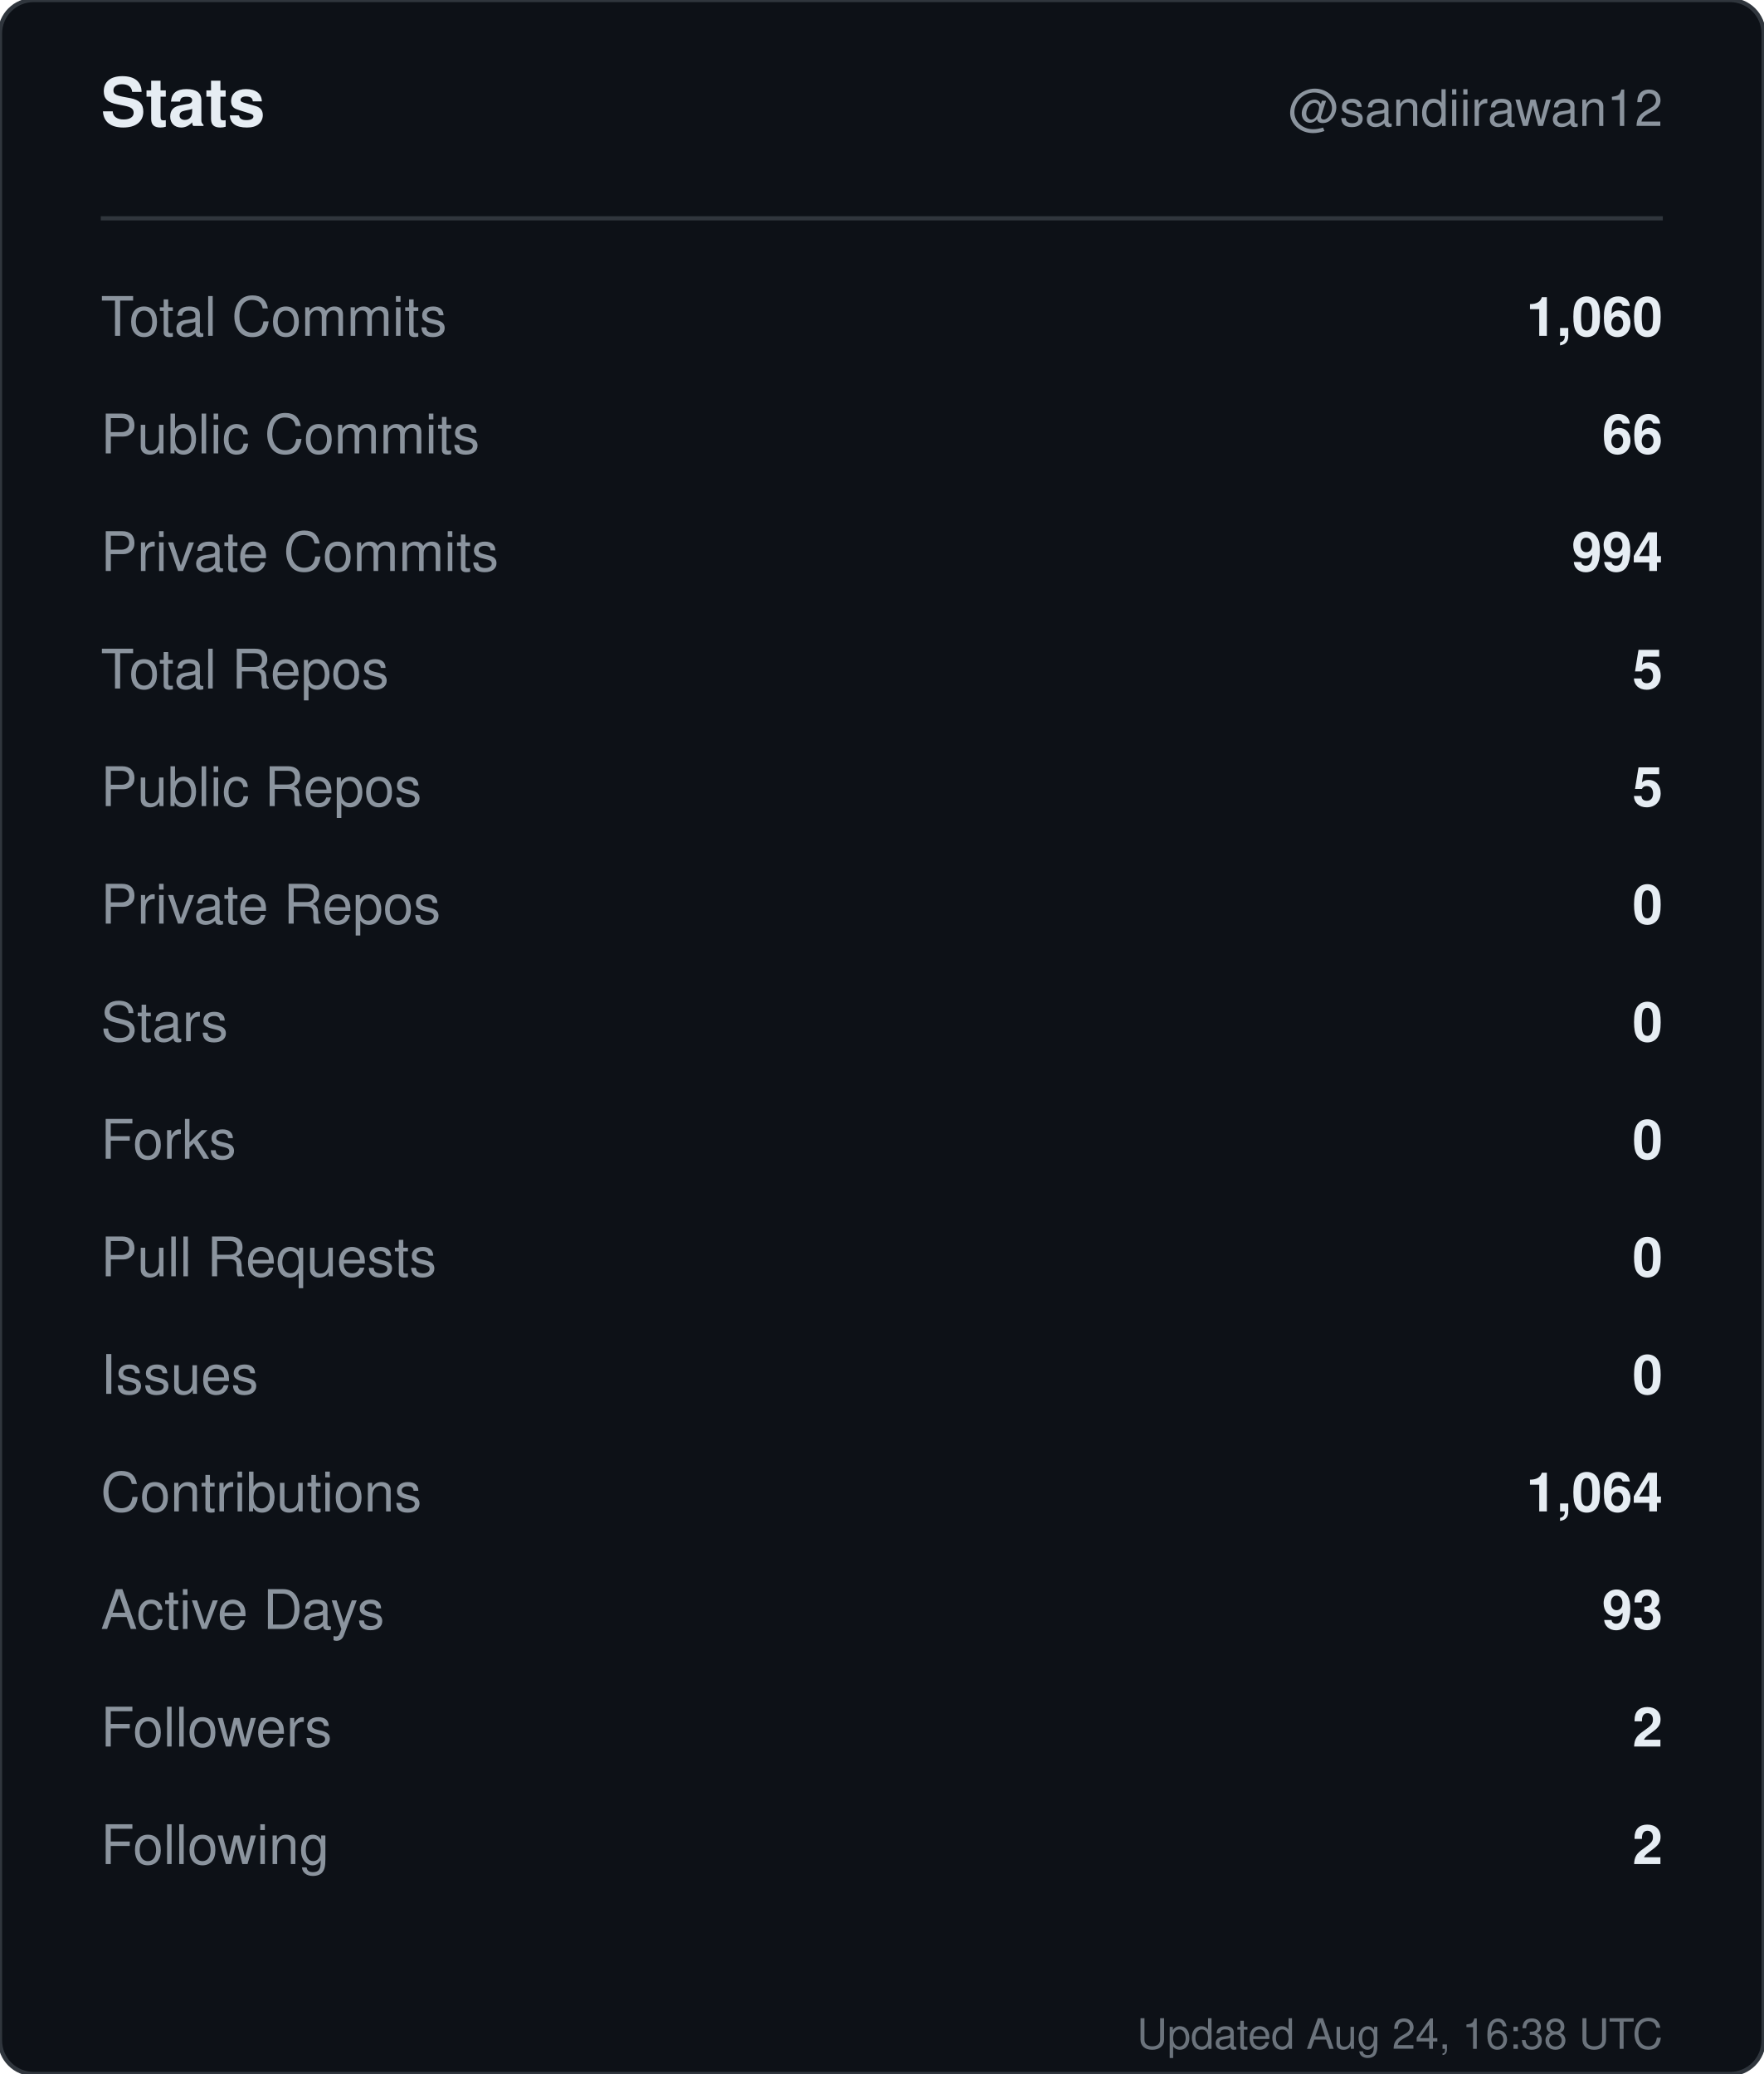
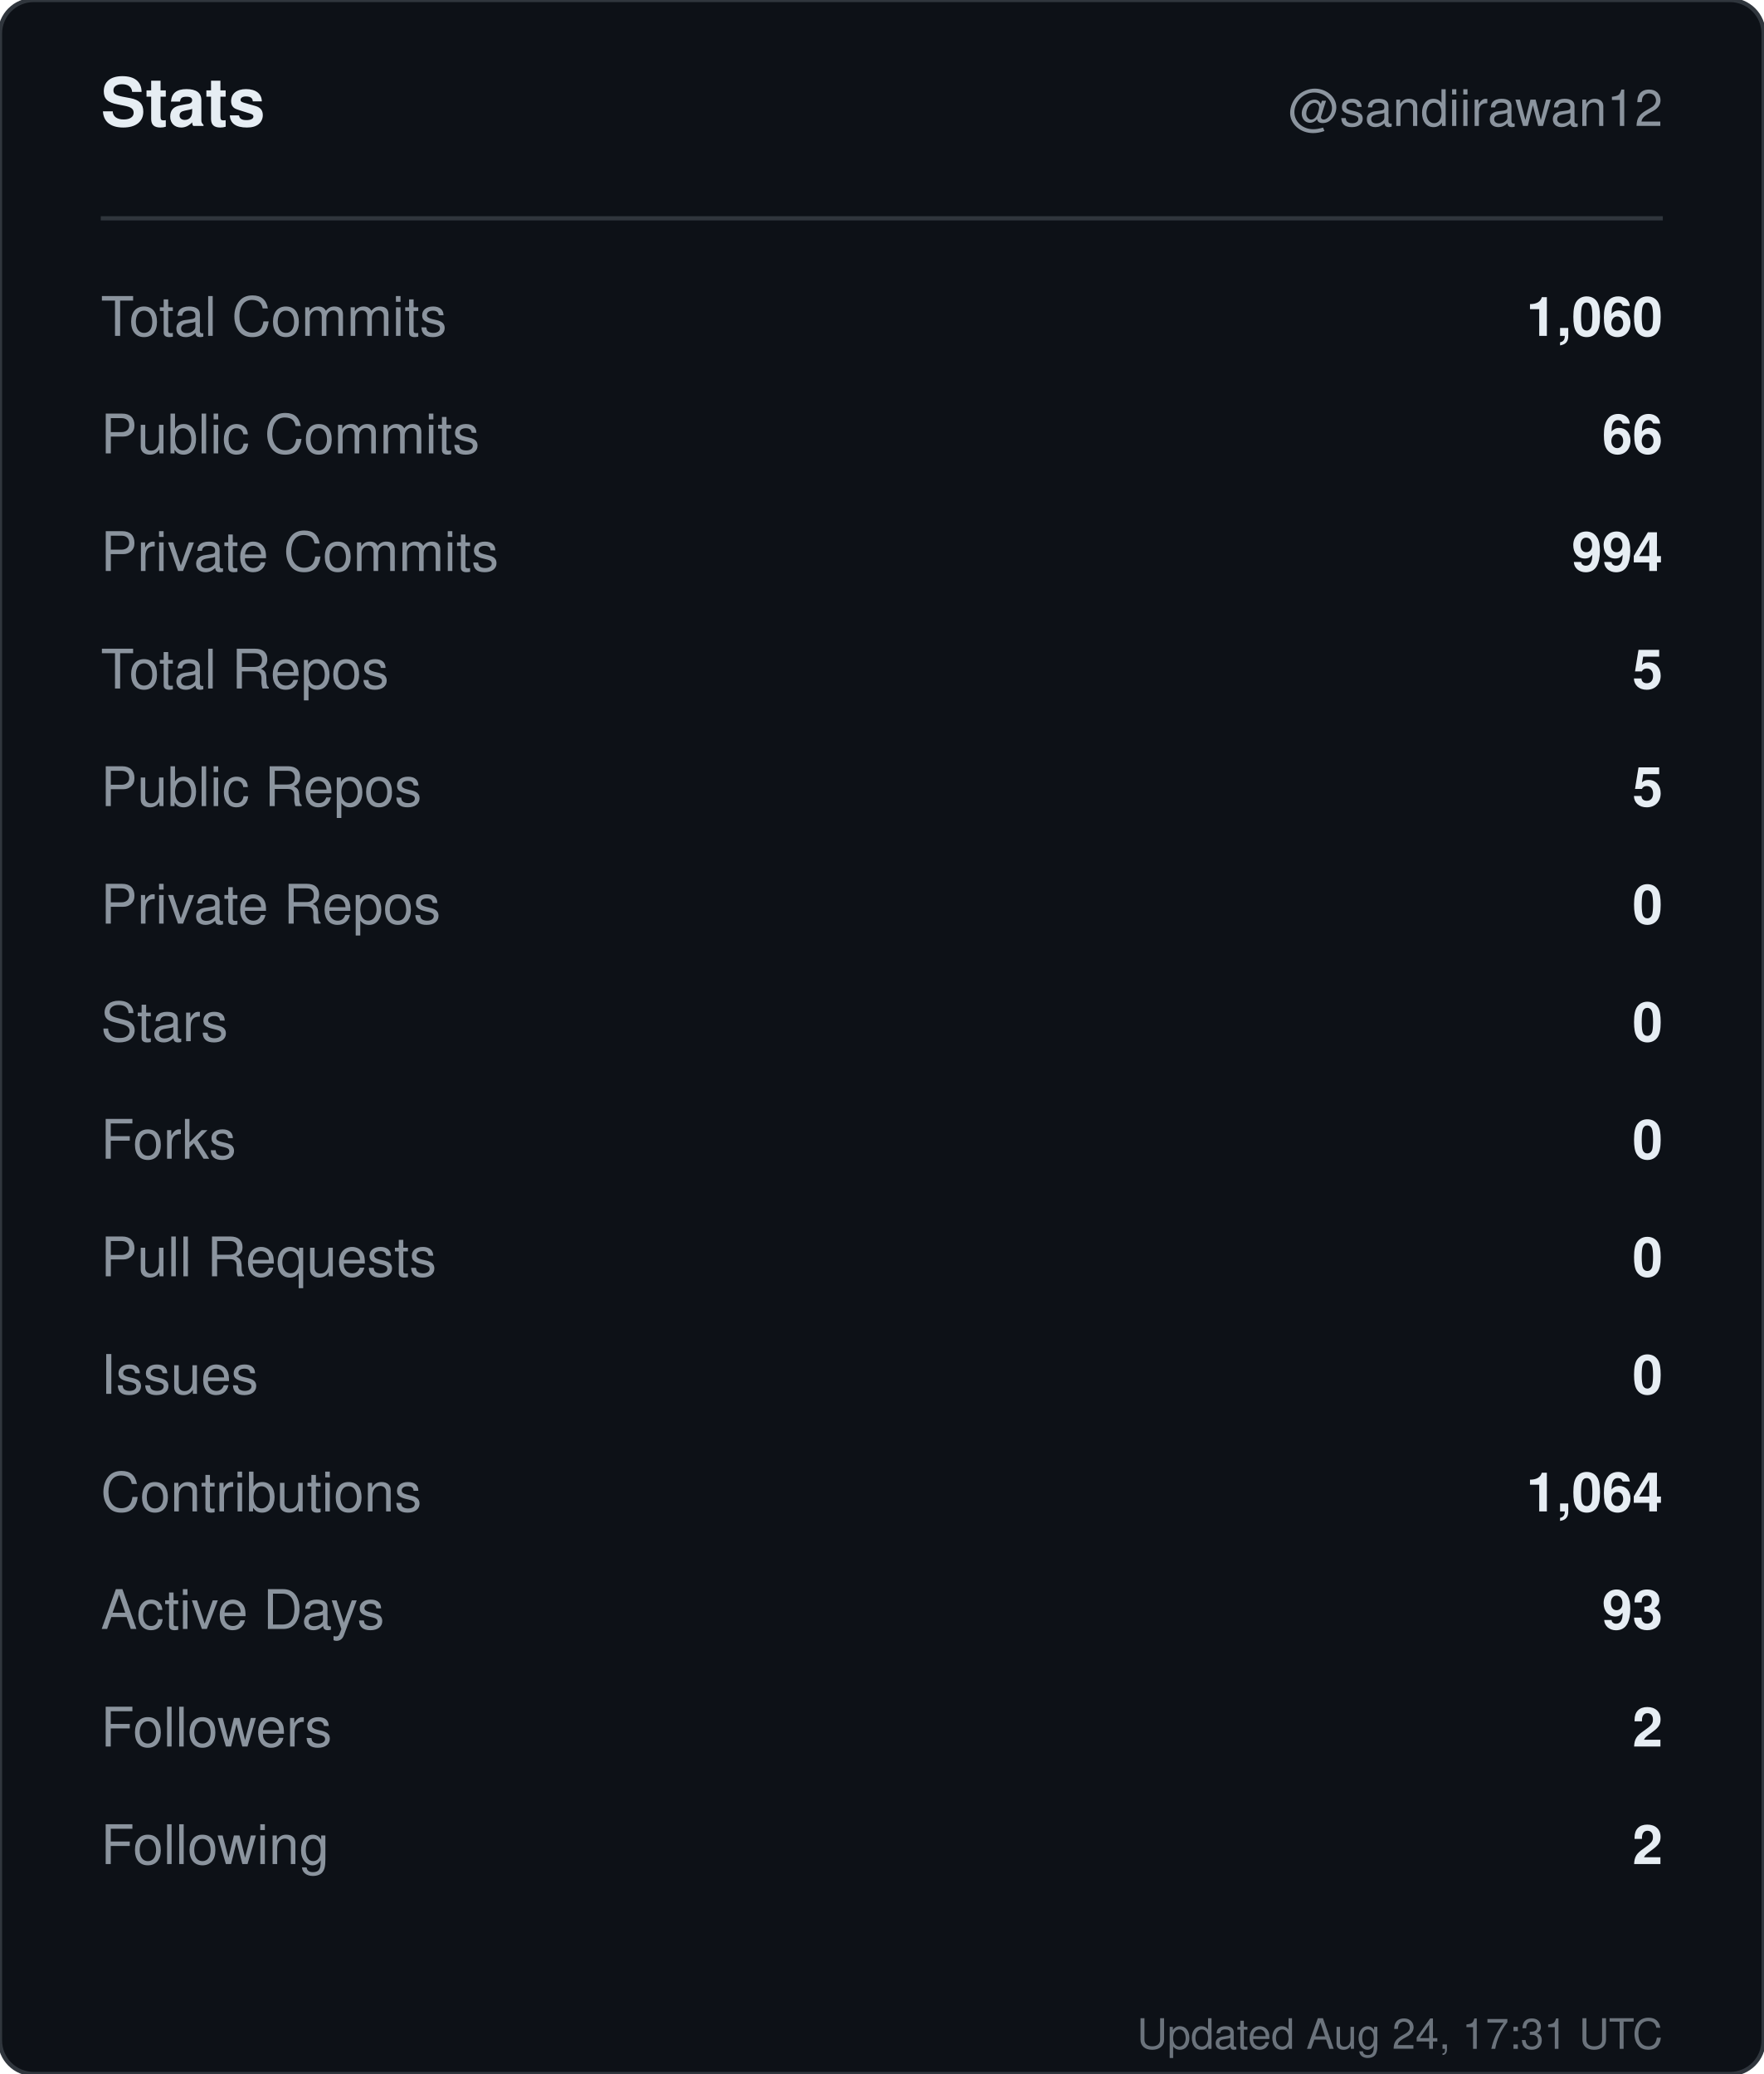
<svg xmlns="http://www.w3.org/2000/svg" width="420" height="494" viewBox="0 0 420 494" role="img" aria-label="Stats for sandiirawan12">
  <rect width="420" height="494" rx="8" fill="#0d1117" stroke="#30363d" />
  <g font-family="-apple-system, BlinkMacSystemFont, Segoe UI, Helvetica, Arial, sans-serif">
    <text x="24" y="30" fill="#e6edf3" font-size="16" font-weight="700">Stats</text>
    <text x="396" y="30" fill="#8b949e" font-size="12" text-anchor="end">@sandiirawan12</text>
    <line x1="24" y1="52" x2="396" y2="52" stroke="#30363d" />
    <text x="24" y="80" fill="#8b949e" font-size="13">Total Commits</text>
    <text x="396" y="80" fill="#e6edf3" font-size="13" font-weight="600" text-anchor="end">1,060</text>
    <text x="24" y="108" fill="#8b949e" font-size="13">Public Commits</text>
    <text x="396" y="108" fill="#e6edf3" font-size="13" font-weight="600" text-anchor="end">66</text>
    <text x="24" y="136" fill="#8b949e" font-size="13">Private Commits</text>
    <text x="396" y="136" fill="#e6edf3" font-size="13" font-weight="600" text-anchor="end">994</text>
    <text x="24" y="164" fill="#8b949e" font-size="13">Total Repos</text>
    <text x="396" y="164" fill="#e6edf3" font-size="13" font-weight="600" text-anchor="end">5</text>
    <text x="24" y="192" fill="#8b949e" font-size="13">Public Repos</text>
    <text x="396" y="192" fill="#e6edf3" font-size="13" font-weight="600" text-anchor="end">5</text>
    <text x="24" y="220" fill="#8b949e" font-size="13">Private Repos</text>
    <text x="396" y="220" fill="#e6edf3" font-size="13" font-weight="600" text-anchor="end">0</text>
    <text x="24" y="248" fill="#8b949e" font-size="13">Stars</text>
    <text x="396" y="248" fill="#e6edf3" font-size="13" font-weight="600" text-anchor="end">0</text>
    <text x="24" y="276" fill="#8b949e" font-size="13">Forks</text>
    <text x="396" y="276" fill="#e6edf3" font-size="13" font-weight="600" text-anchor="end">0</text>
    <text x="24" y="304" fill="#8b949e" font-size="13">Pull Requests</text>
    <text x="396" y="304" fill="#e6edf3" font-size="13" font-weight="600" text-anchor="end">0</text>
    <text x="24" y="332" fill="#8b949e" font-size="13">Issues</text>
    <text x="396" y="332" fill="#e6edf3" font-size="13" font-weight="600" text-anchor="end">0</text>
    <text x="24" y="360" fill="#8b949e" font-size="13">Contributions</text>
    <text x="396" y="360" fill="#e6edf3" font-size="13" font-weight="600" text-anchor="end">1,064</text>
    <text x="24" y="388" fill="#8b949e" font-size="13">Active Days</text>
    <text x="396" y="388" fill="#e6edf3" font-size="13" font-weight="600" text-anchor="end">93</text>
    <text x="24" y="416" fill="#8b949e" font-size="13">Followers</text>
    <text x="396" y="416" fill="#e6edf3" font-size="13" font-weight="600" text-anchor="end">2</text>
    <text x="24" y="444" fill="#8b949e" font-size="13">Following</text>
    <text x="396" y="444" fill="#e6edf3" font-size="13" font-weight="600" text-anchor="end">2</text>
-     <text x="396" y="488" fill="#8b949e" font-size="10" text-anchor="end" opacity="0.75">Updated Aug 24, 16:38 UTC</text>
+     <text x="396" y="488" fill="#8b949e" font-size="10" text-anchor="end" opacity="0.75">Updated Aug 24, 17:31 UTC</text>
  </g>
</svg>
